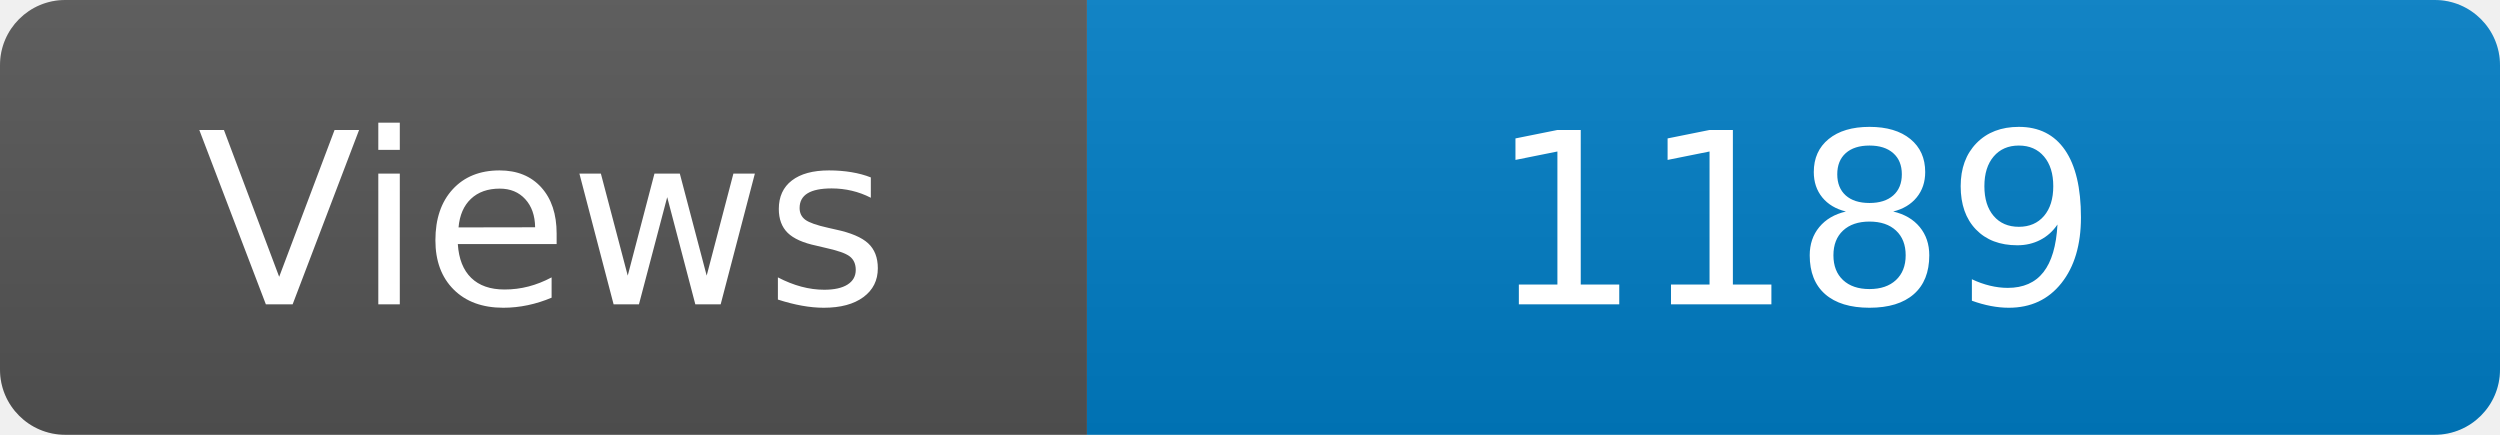
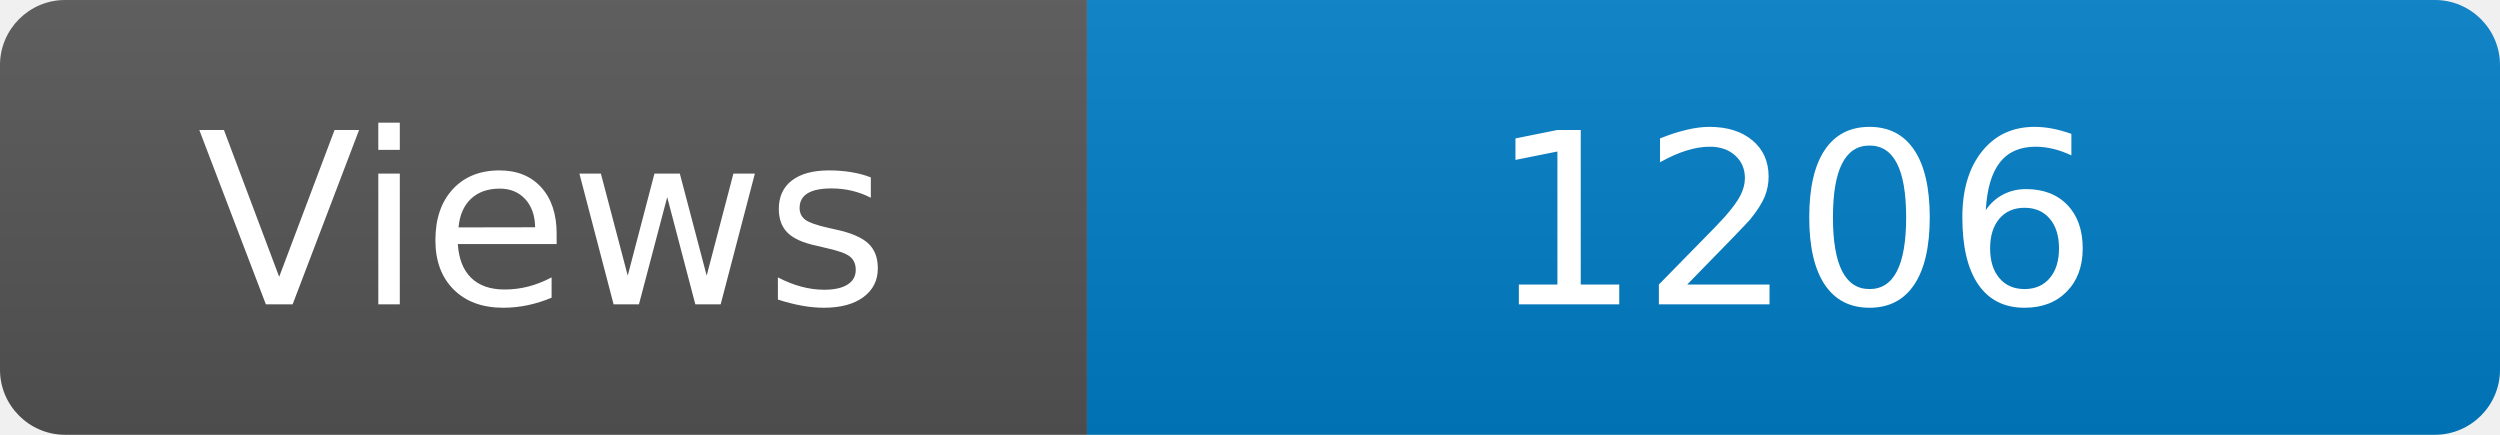
<svg xmlns="http://www.w3.org/2000/svg" width="115" height="20" role="img" aria-label="Maintained?: yes">
  <linearGradient id="s" x2="0" y2="100%">
    <stop offset="0" stop-color="#bbb" stop-opacity=".1" />
    <stop offset="1" stop-opacity=".1" />
  </linearGradient>
  <clipPath id="r">
    <rect width="115" height="20" rx="3" fill="#fff" />
  </clipPath>
  <g clip-path="url(#r)">
    <rect width="50" height="20" fill="#555" />
    <rect x="50" width="160" height="20" fill="#007ec6" />
    <rect width="115" height="20" fill="url(#s)" />
  </g>
  <g fill="#fff" text-anchor="middle" font-family="Verdana,Geneva,DejaVu Sans,sans-serif" font-size="110">
    <text x="250" y="140" transform="scale(.1)" fill="#fff">Views</text>
-     <text x="825" y="140" transform="scale(.1)" fill="#fff">1189</text>
+     <text x="825" y="140" transform="scale(.1)" fill="#fff">1206</text>
  </g>
</svg>
